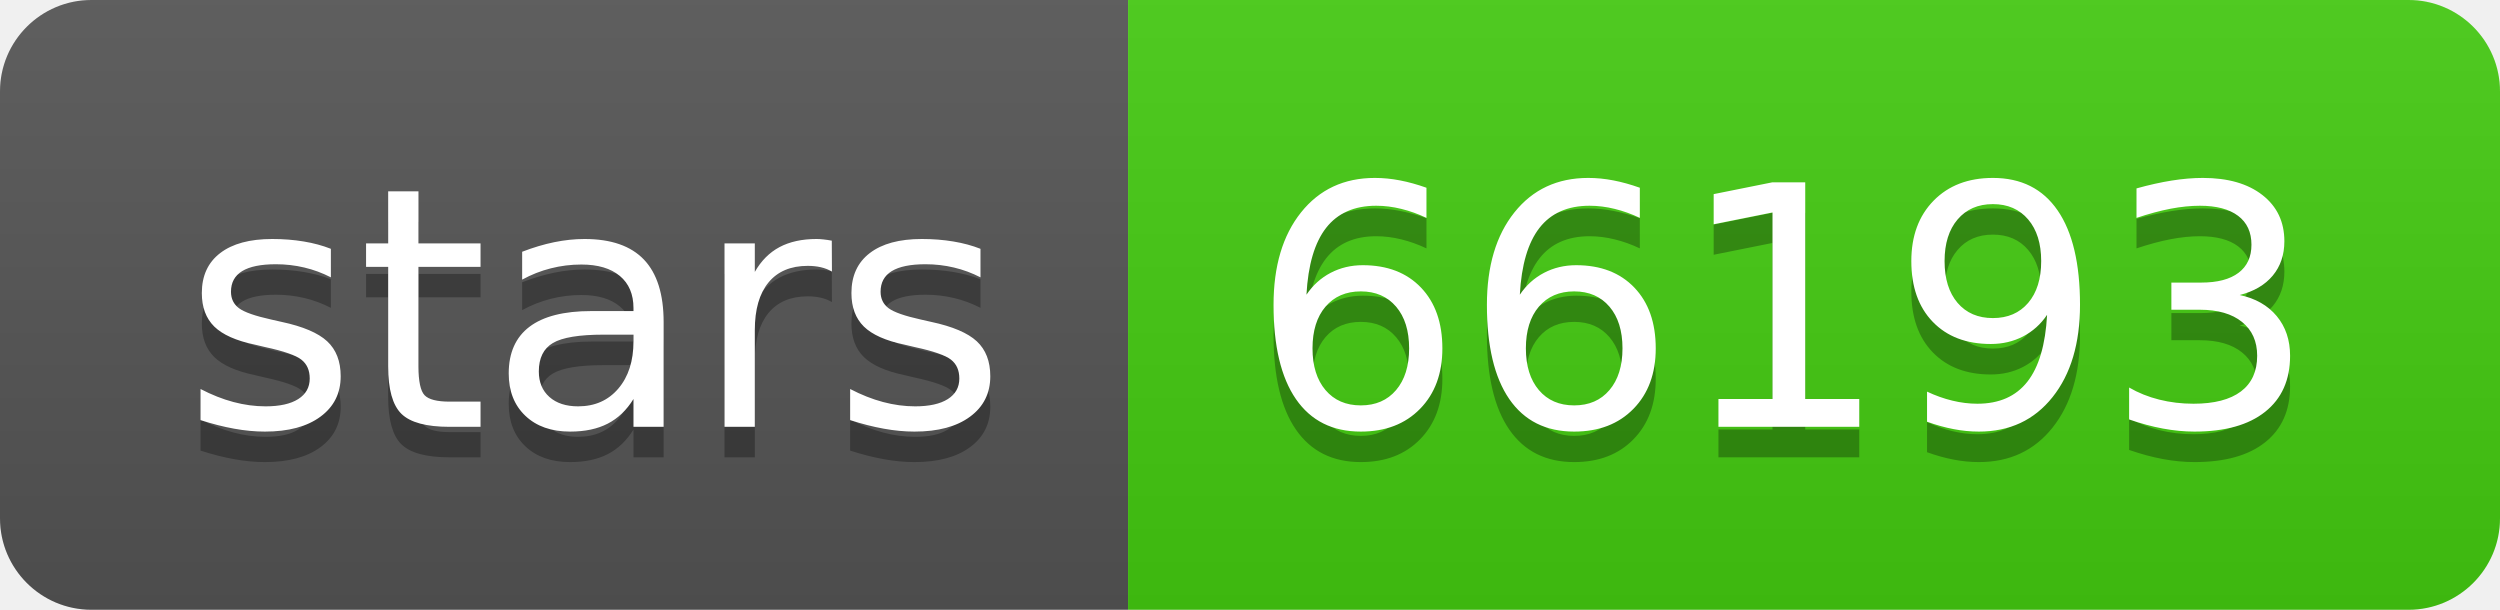
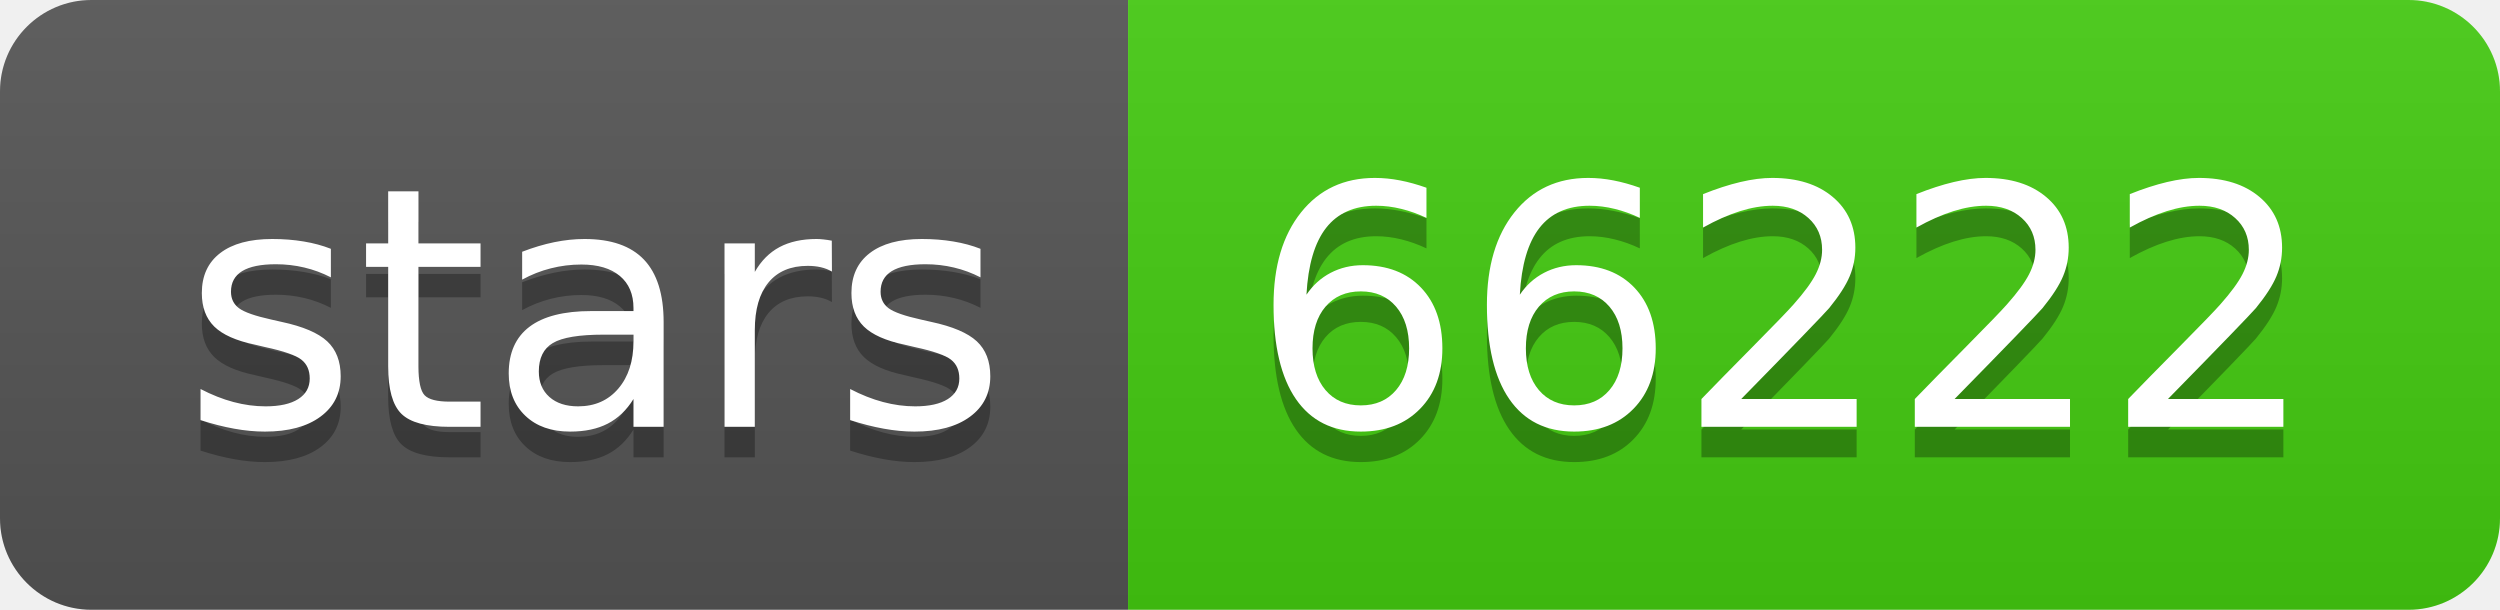
- <svg xmlns="http://www.w3.org/2000/svg" width="82" height="20" role="img" aria-label="stars: 66193">
+ <svg xmlns="http://www.w3.org/2000/svg" width="82" height="20" role="img" aria-label="stars: 66222">
  <linearGradient id="s" x2="0" y2="100%">
    <stop offset="0" stop-color="#bbb" stop-opacity=".1" />
    <stop offset="1" stop-opacity=".1" />
  </linearGradient>
  <clipPath id="r">
    <rect width="82" height="20" rx="3" fill="#fff" />
  </clipPath>
  <g clip-path="url(#r)">
    <rect width="37" height="20" fill="#555" />
    <rect x="37" width="45" height="20" fill="#4c1" />
    <rect width="82" height="20" fill="url(#s)" />
  </g>
  <g fill="#fff" text-anchor="middle" font-family="Verdana,Geneva,DejaVu Sans,sans-serif" text-rendering="geometricPrecision" font-size="110">
    <text aria-hidden="true" x="195" y="150" fill="#010101" fill-opacity=".3" transform="scale(.1)" textLength="270">stars</text>
    <text x="195" y="140" transform="scale(.1)" fill="#fff" textLength="270">stars</text>
-     <text aria-hidden="true" x="585" y="150" fill="#010101" fill-opacity=".3" transform="scale(.1)" textLength="350">66193</text>
-     <text x="585" y="140" transform="scale(.1)" fill="#fff" textLength="350">66193</text>
+     <text aria-hidden="true" x="585" y="150" fill="#010101" fill-opacity=".3" transform="scale(.1)" textLength="350">66222</text>
+     <text x="585" y="140" transform="scale(.1)" fill="#fff" textLength="350">66222</text>
  </g>
</svg>
